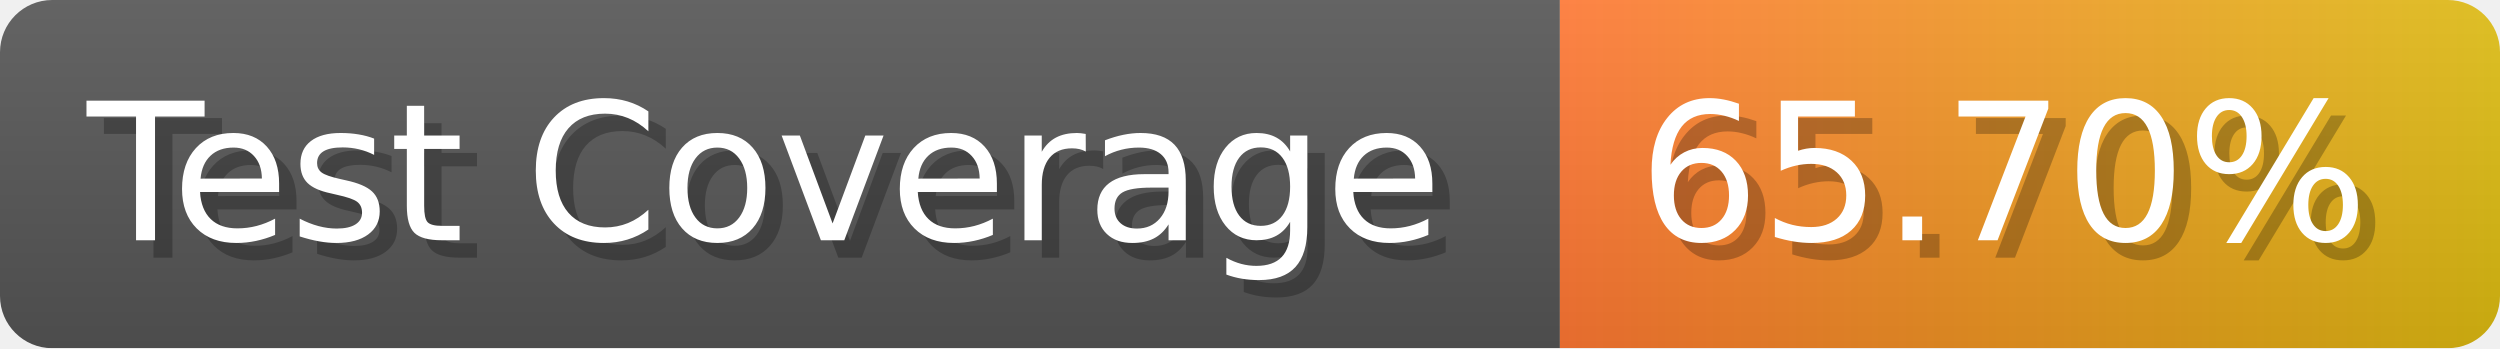
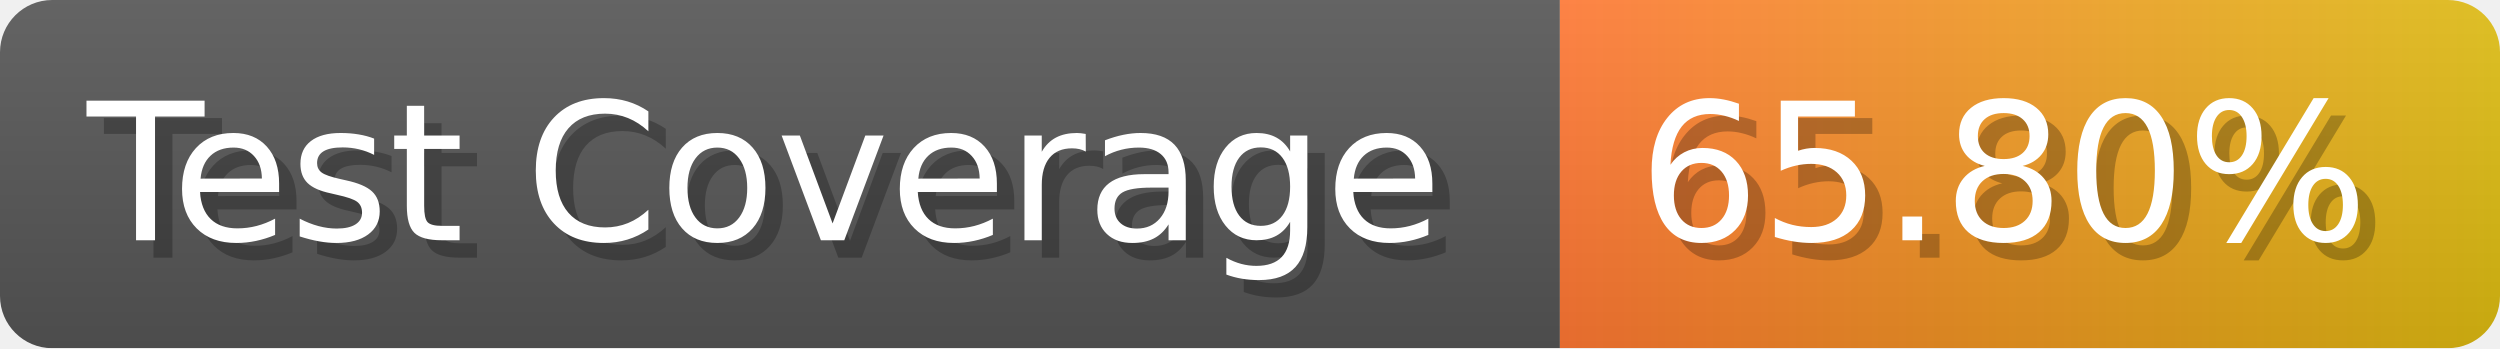
- <svg xmlns="http://www.w3.org/2000/svg" width="143.6" height="20" viewBox="0 0 1436 200" role="img" aria-label="Test Coverage: 65.70%">
+ <svg xmlns="http://www.w3.org/2000/svg" width="143.6" height="20" viewBox="0 0 1436 200" role="img" aria-label="Test Coverage: 65.80%">
  <linearGradient id="a" x2="0" y2="100%">
    <stop offset="0" stop-opacity=".1" stop-color="#EEE" />
    <stop offset="1" stop-opacity=".1" />
  </linearGradient>
  <mask id="m">
    <rect width="1436" height="200" rx="30" fill="#FFF" />
  </mask>
  <g mask="url(#m)">
    <rect width="896" height="200" fill="#555" />
    <rect width="540" height="200" fill="url(#x)" x="896" />
    <rect width="1436" height="200" fill="url(#a)" />
  </g>
  <g aria-hidden="true" fill="#fff" text-anchor="start" font-family="Verdana,DejaVu Sans,sans-serif" font-size="110">
    <text x="60" y="148" textLength="796" fill="#000" opacity="0.25">Test Coverage</text>
    <text x="50" y="138" textLength="796">Test Coverage</text>
-     <text x="951" y="148" textLength="440" fill="#000" opacity="0.25">65.70%</text>
-     <text x="941" y="138" textLength="440">65.70%</text>
+     <text x="951" y="148" textLength="440" fill="#000" opacity="0.25">65.80%</text>
+     <text x="941" y="138" textLength="440">65.80%</text>
  </g>
  <linearGradient id="x" x1="0%" y1="0%" x2="100%" y2="0%">
    <stop offset="0%" style="stop-color:#F73" />
    <stop offset="100%" style="stop-color:#DB1" />
  </linearGradient>
</svg>
